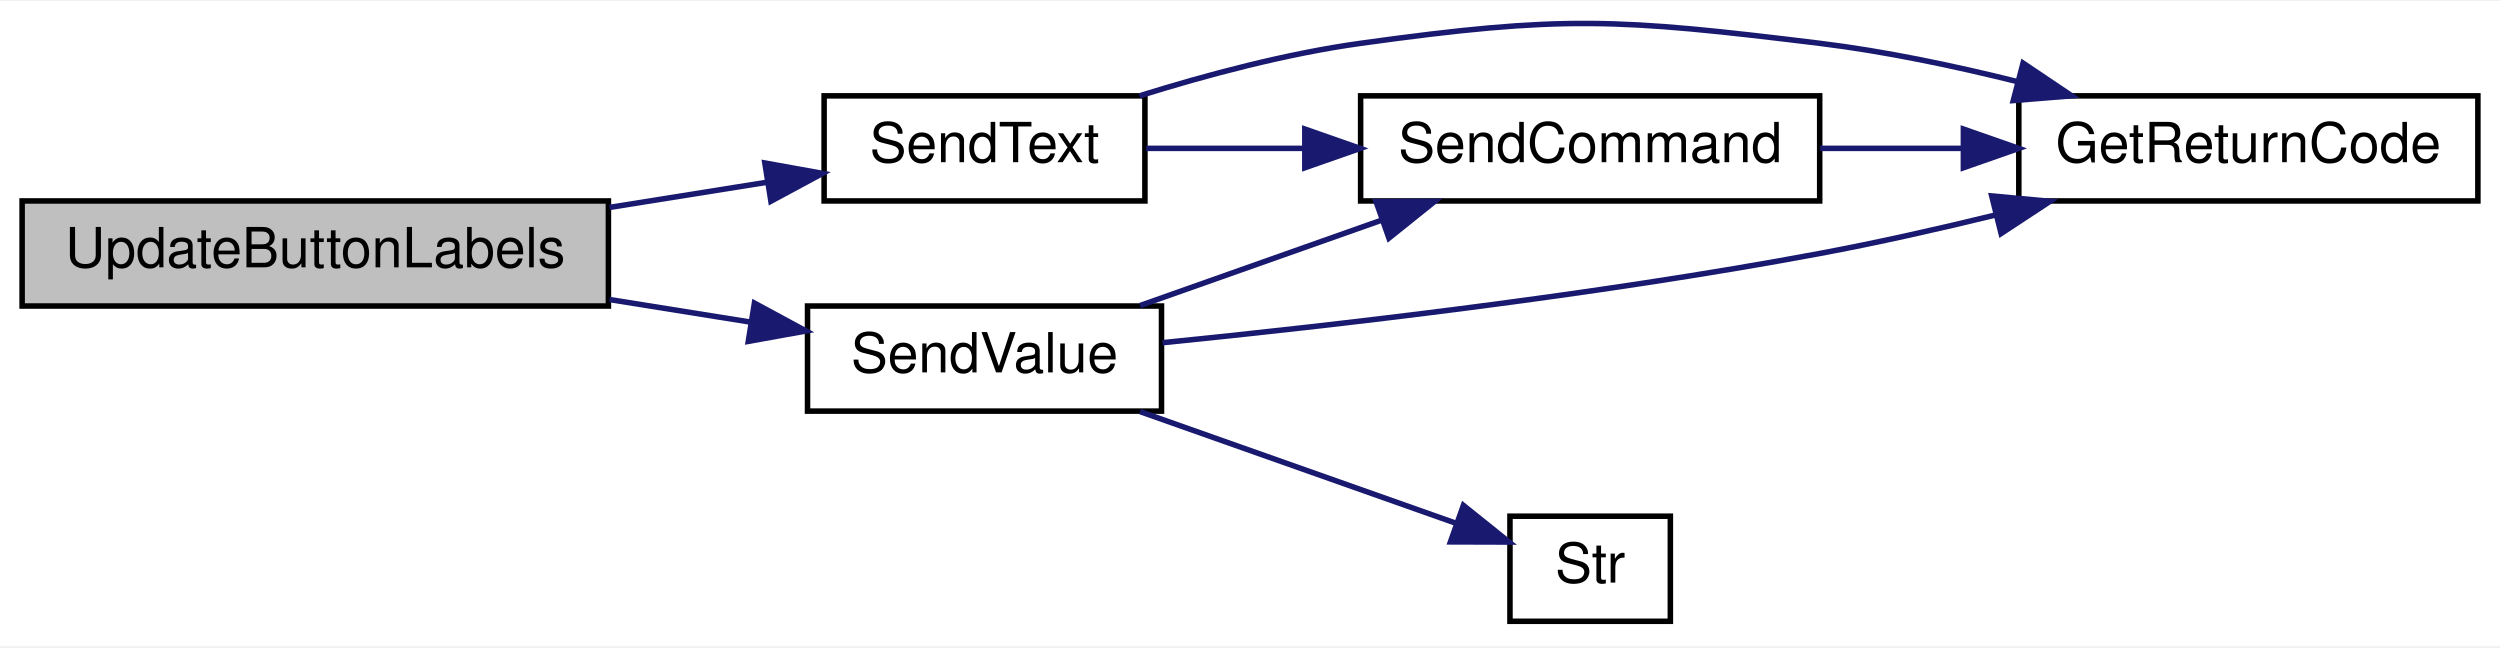
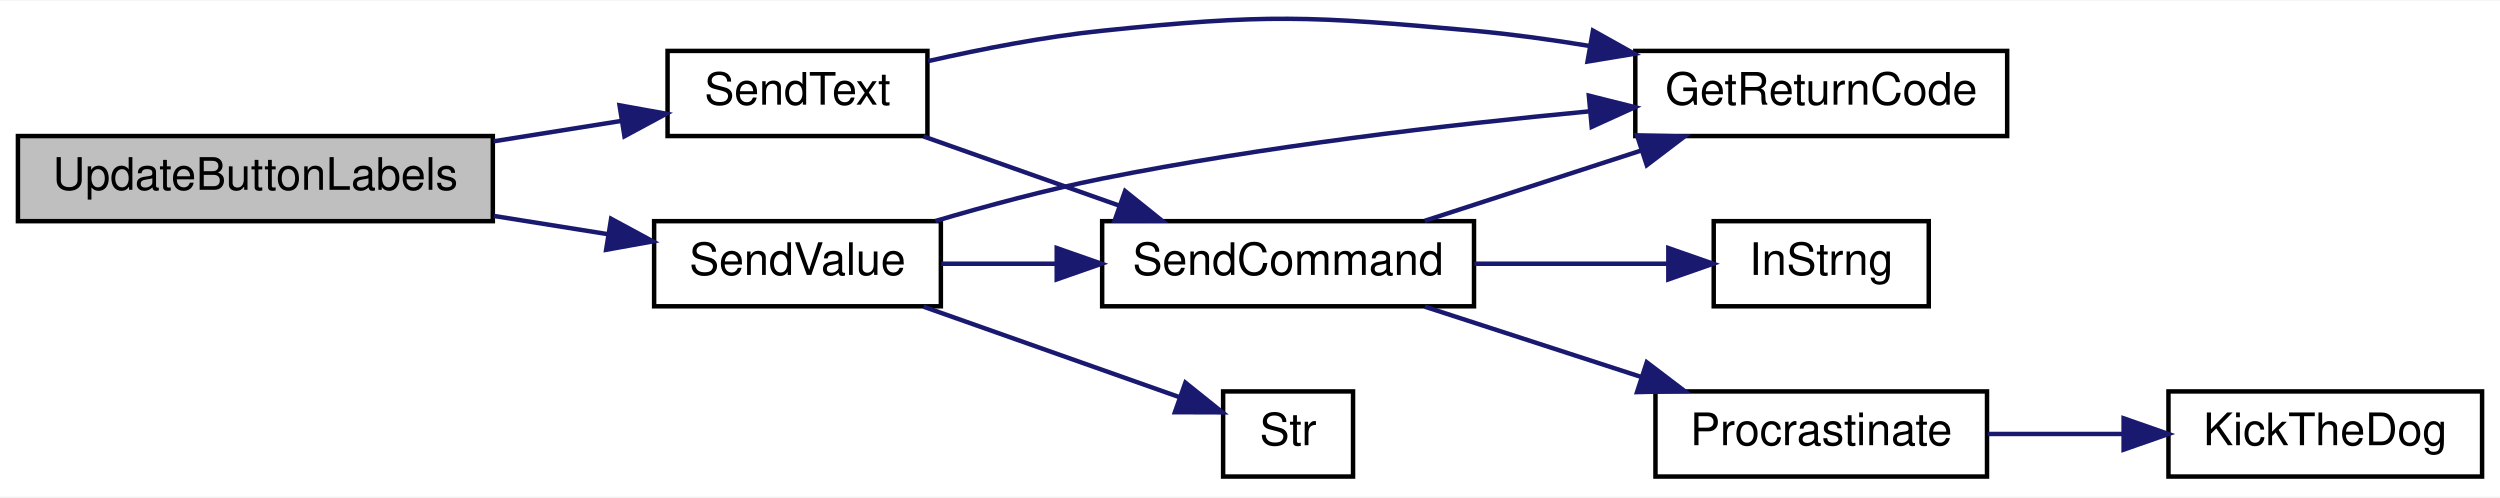
- <svg xmlns="http://www.w3.org/2000/svg" xmlns:xlink="http://www.w3.org/1999/xlink" width="452pt" height="117pt" viewBox="0.00 0.00 452.00 116.66">
-   <g id="graph0" class="graph" transform="scale(1 1) rotate(0) translate(4 112.66)">
-     <polygon fill="white" stroke="transparent" points="-4,4 -4,-112.66 448,-112.66 448,4 -4,4" />
+ <svg xmlns="http://www.w3.org/2000/svg" xmlns:xlink="http://www.w3.org/1999/xlink" width="558pt" height="111pt" viewBox="0.00 0.00 558.00 110.73">
+   <g id="graph0" class="graph" transform="scale(1 1) rotate(0) translate(4 106.73)">
+     <polygon fill="white" stroke="transparent" points="-4,4 -4,-106.73 554,-106.73 554,4 -4,4" />
    <g id="node1" class="node">
      <g id="a_node1">
        <a xlink:title=" ">
          <polygon fill="#bfbfbf" stroke="black" points="0,-57.5 0,-76.5 106,-76.5 106,-57.5 0,-57.5" />
          <text text-anchor="middle" x="53" y="-64.5" font-family="Helvetica,sans-Serif" font-size="10.00">UpdateButtonLabels</text>
        </a>
      </g>
    </g>
    <g id="node2" class="node">
      <g id="a_node2">
        <a xlink:href="_transmitter_code_2src_2main_8cpp.html#afe513398f72d5e48f691830a1ef6eb42" target="_top" xlink:title=" ">
          <polygon fill="white" stroke="black" points="145,-76.5 145,-95.5 203,-95.5 203,-76.5 145,-76.5" />
          <text text-anchor="middle" x="174" y="-83.5" font-family="Helvetica,sans-Serif" font-size="10.00">SendText</text>
        </a>
      </g>
    </g>
    <g id="edge1" class="edge">
      <path fill="none" stroke="midnightblue" d="M106.2,-75.33C115.81,-76.87 125.69,-78.45 134.8,-79.9" />
      <polygon fill="midnightblue" stroke="midnightblue" points="134.28,-83.36 144.71,-81.48 135.38,-76.45 134.28,-83.36" />
    </g>
-     <g id="node5" class="node">
-       <g id="a_node5">
+     <g id="node8" class="node">
+       <g id="a_node8">
        <a xlink:href="_transmitter_code_2src_2main_8cpp.html#a1e20efc1e419b252b50d36f9924503fc" target="_top" xlink:title=" ">
          <polygon fill="white" stroke="black" points="142,-38.5 142,-57.5 206,-57.5 206,-38.5 142,-38.5" />
          <text text-anchor="middle" x="174" y="-45.5" font-family="Helvetica,sans-Serif" font-size="10.00">SendValue</text>
        </a>
      </g>
    </g>
-     <g id="edge5" class="edge">
+     <g id="edge8" class="edge">
      <path fill="none" stroke="midnightblue" d="M106.2,-58.67C114.71,-57.31 123.43,-55.91 131.65,-54.6" />
      <polygon fill="midnightblue" stroke="midnightblue" points="132.4,-58.03 141.72,-52.99 131.29,-51.11 132.4,-58.03" />
    </g>
    <g id="node3" class="node">
      <g id="a_node3">
        <a xlink:href="_transmitter_code_2src_2main_8cpp.html#a43937dd3d9c795271fd9c3eb3c6b6410" target="_top" xlink:title=" ">
          <polygon fill="white" stroke="black" points="361,-76.5 361,-95.5 444,-95.5 444,-76.5 361,-76.5" />
          <text text-anchor="middle" x="402.5" y="-83.5" font-family="Helvetica,sans-Serif" font-size="10.00">GetReturnCode</text>
        </a>
      </g>
    </g>
    <g id="edge2" class="edge">
-       <path fill="none" stroke="midnightblue" d="M202.02,-95.5C214.09,-99.27 228.59,-103.14 242,-105 278.54,-110.08 288.38,-109.48 325,-105 336.77,-103.56 349.33,-100.92 360.8,-98.06" />
-       <polygon fill="midnightblue" stroke="midnightblue" points="361.77,-101.42 370.56,-95.51 360,-94.65 361.77,-101.42" />
+       <path fill="none" stroke="midnightblue" d="M203.16,-93.23C215.06,-95.93 229.12,-98.67 242,-100 278.69,-103.79 288.26,-103.33 325,-100 333.41,-99.24 342.27,-98.01 350.87,-96.59" />
+       <polygon fill="midnightblue" stroke="midnightblue" points="351.55,-100.03 360.8,-94.86 350.34,-93.13 351.55,-100.03" />
    </g>
    <g id="node4" class="node">
      <g id="a_node4">
        <a xlink:href="_transmitter_code_2src_2main_8cpp.html#aecac2f0c289f02ef3c92b85be82eacac" target="_top" xlink:title=" ">
-           <polygon fill="white" stroke="black" points="242,-76.5 242,-95.5 325,-95.5 325,-76.5 242,-76.5" />
-           <text text-anchor="middle" x="283.5" y="-83.5" font-family="Helvetica,sans-Serif" font-size="10.00">SendCommand</text>
+           <polygon fill="white" stroke="black" points="242,-38.5 242,-57.5 325,-57.5 325,-38.5 242,-38.5" />
+           <text text-anchor="middle" x="283.5" y="-45.5" font-family="Helvetica,sans-Serif" font-size="10.00">SendCommand</text>
        </a>
      </g>
    </g>
    <g id="edge3" class="edge">
-       <path fill="none" stroke="midnightblue" d="M203.24,-86C212.02,-86 221.97,-86 231.79,-86" />
-       <polygon fill="midnightblue" stroke="midnightblue" points="231.91,-89.5 241.91,-86 231.91,-82.5 231.91,-89.5" />
+       <path fill="none" stroke="midnightblue" d="M202.13,-76.41C215.37,-71.73 231.49,-66.03 245.81,-60.97" />
+       <polygon fill="midnightblue" stroke="midnightblue" points="247.12,-64.22 255.38,-57.59 244.79,-57.62 247.12,-64.22" />
    </g>
    <g id="edge4" class="edge">
-       <path fill="none" stroke="midnightblue" d="M325.09,-86C333.35,-86 342.14,-86 350.7,-86" />
-       <polygon fill="midnightblue" stroke="midnightblue" points="350.98,-89.5 360.98,-86 350.98,-82.5 350.98,-89.5" />
+       <path fill="none" stroke="midnightblue" d="M314.02,-57.59C328.71,-62.36 346.66,-68.19 362.47,-73.32" />
+       <polygon fill="midnightblue" stroke="midnightblue" points="361.39,-76.65 371.99,-76.41 363.56,-70 361.39,-76.65" />
    </g>
-     <g id="edge6" class="edge">
-       <path fill="none" stroke="midnightblue" d="M206.19,-50.87C236.65,-53.93 284.23,-59.38 325,-67 335.4,-68.94 346.49,-71.44 356.91,-73.99" />
-       <polygon fill="midnightblue" stroke="midnightblue" points="356.1,-77.4 366.65,-76.43 357.8,-70.61 356.1,-77.4" />
+     <g id="node5" class="node">
+       <g id="a_node5">
+         <a xlink:href="_transmitter_code_2src_2main_8cpp.html#a5f109790a6fe0b972a502f3cac4ed1e7" target="_top" xlink:title=" ">
+           <polygon fill="white" stroke="black" points="378.5,-38.5 378.5,-57.5 426.5,-57.5 426.5,-38.5 378.5,-38.5" />
+           <text text-anchor="middle" x="402.5" y="-45.5" font-family="Helvetica,sans-Serif" font-size="10.00">InStrng</text>
+         </a>
+       </g>
    </g>
-     <g id="edge7" class="edge">
-       <path fill="none" stroke="midnightblue" d="M202.13,-57.59C215.37,-62.27 231.49,-67.97 245.81,-73.03" />
-       <polygon fill="midnightblue" stroke="midnightblue" points="244.79,-76.38 255.38,-76.41 247.12,-69.78 244.79,-76.38" />
+     <g id="edge5" class="edge">
+       <path fill="none" stroke="midnightblue" d="M325.09,-48C339.15,-48 354.74,-48 368.15,-48" />
+       <polygon fill="midnightblue" stroke="midnightblue" points="368.37,-51.5 378.37,-48 368.37,-44.5 368.37,-51.5" />
    </g>
    <g id="node6" class="node">
      <g id="a_node6">
+         <a xlink:href="_radio_functions_8cpp.html#a760609a682300dfe6bfaac737fd4d5eb" target="_top" xlink:title=" ">
+           <polygon fill="white" stroke="black" points="365.5,-0.5 365.5,-19.5 439.5,-19.5 439.5,-0.5 365.5,-0.5" />
+           <text text-anchor="middle" x="402.5" y="-7.5" font-family="Helvetica,sans-Serif" font-size="10.00">Procrastinate</text>
+         </a>
+       </g>
+     </g>
+     <g id="edge6" class="edge">
+       <path fill="none" stroke="midnightblue" d="M314.02,-38.41C328.71,-33.64 346.66,-27.81 362.47,-22.68" />
+       <polygon fill="midnightblue" stroke="midnightblue" points="363.56,-26 371.99,-19.59 361.39,-19.35 363.56,-26" />
+     </g>
+     <g id="node7" class="node">
+       <g id="a_node7">
+         <a xlink:href="_transmitter_code_2src_2main_8cpp.html#ada95a00a341e4a80176eda743a94ab2e" target="_top" xlink:title=" ">
+           <polygon fill="white" stroke="black" points="480,-0.5 480,-19.5 550,-19.5 550,-0.5 480,-0.5" />
+           <text text-anchor="middle" x="515" y="-7.5" font-family="Helvetica,sans-Serif" font-size="10.00">KickTheDog</text>
+         </a>
+       </g>
+     </g>
+     <g id="edge7" class="edge">
+       <path fill="none" stroke="midnightblue" d="M439.68,-10C449.31,-10 459.81,-10 469.81,-10" />
+       <polygon fill="midnightblue" stroke="midnightblue" points="469.99,-13.5 479.99,-10 469.99,-6.5 469.99,-13.5" />
+     </g>
+     <g id="edge9" class="edge">
+       <path fill="none" stroke="midnightblue" d="M204.77,-57.53C216.3,-60.94 229.67,-64.53 242,-67 277.99,-74.2 319.14,-79.02 350.62,-82" />
+       <polygon fill="midnightblue" stroke="midnightblue" points="350.63,-85.52 360.91,-82.94 351.27,-78.55 350.63,-85.52" />
+     </g>
+     <g id="edge10" class="edge">
+       <path fill="none" stroke="midnightblue" d="M206.09,-48C214.12,-48 222.96,-48 231.7,-48" />
+       <polygon fill="midnightblue" stroke="midnightblue" points="231.86,-51.5 241.86,-48 231.86,-44.5 231.86,-51.5" />
+     </g>
+     <g id="node9" class="node">
+       <g id="a_node9">
        <a xlink:href="_transmitter_code_2src_2main_8cpp.html#a590a9174319918d7e3d7baca323fcf26" target="_top" xlink:title=" ">
          <polygon fill="white" stroke="black" points="269,-0.5 269,-19.5 298,-19.5 298,-0.5 269,-0.5" />
          <text text-anchor="middle" x="283.5" y="-7.5" font-family="Helvetica,sans-Serif" font-size="10.00">Str</text>
        </a>
      </g>
    </g>
-     <g id="edge8" class="edge">
+     <g id="edge11" class="edge">
      <path fill="none" stroke="midnightblue" d="M202.13,-38.41C219.74,-32.18 242.46,-24.15 259.25,-18.22" />
      <polygon fill="midnightblue" stroke="midnightblue" points="260.58,-21.46 268.84,-14.83 258.24,-14.86 260.58,-21.46" />
    </g>
  </g>
</svg>
